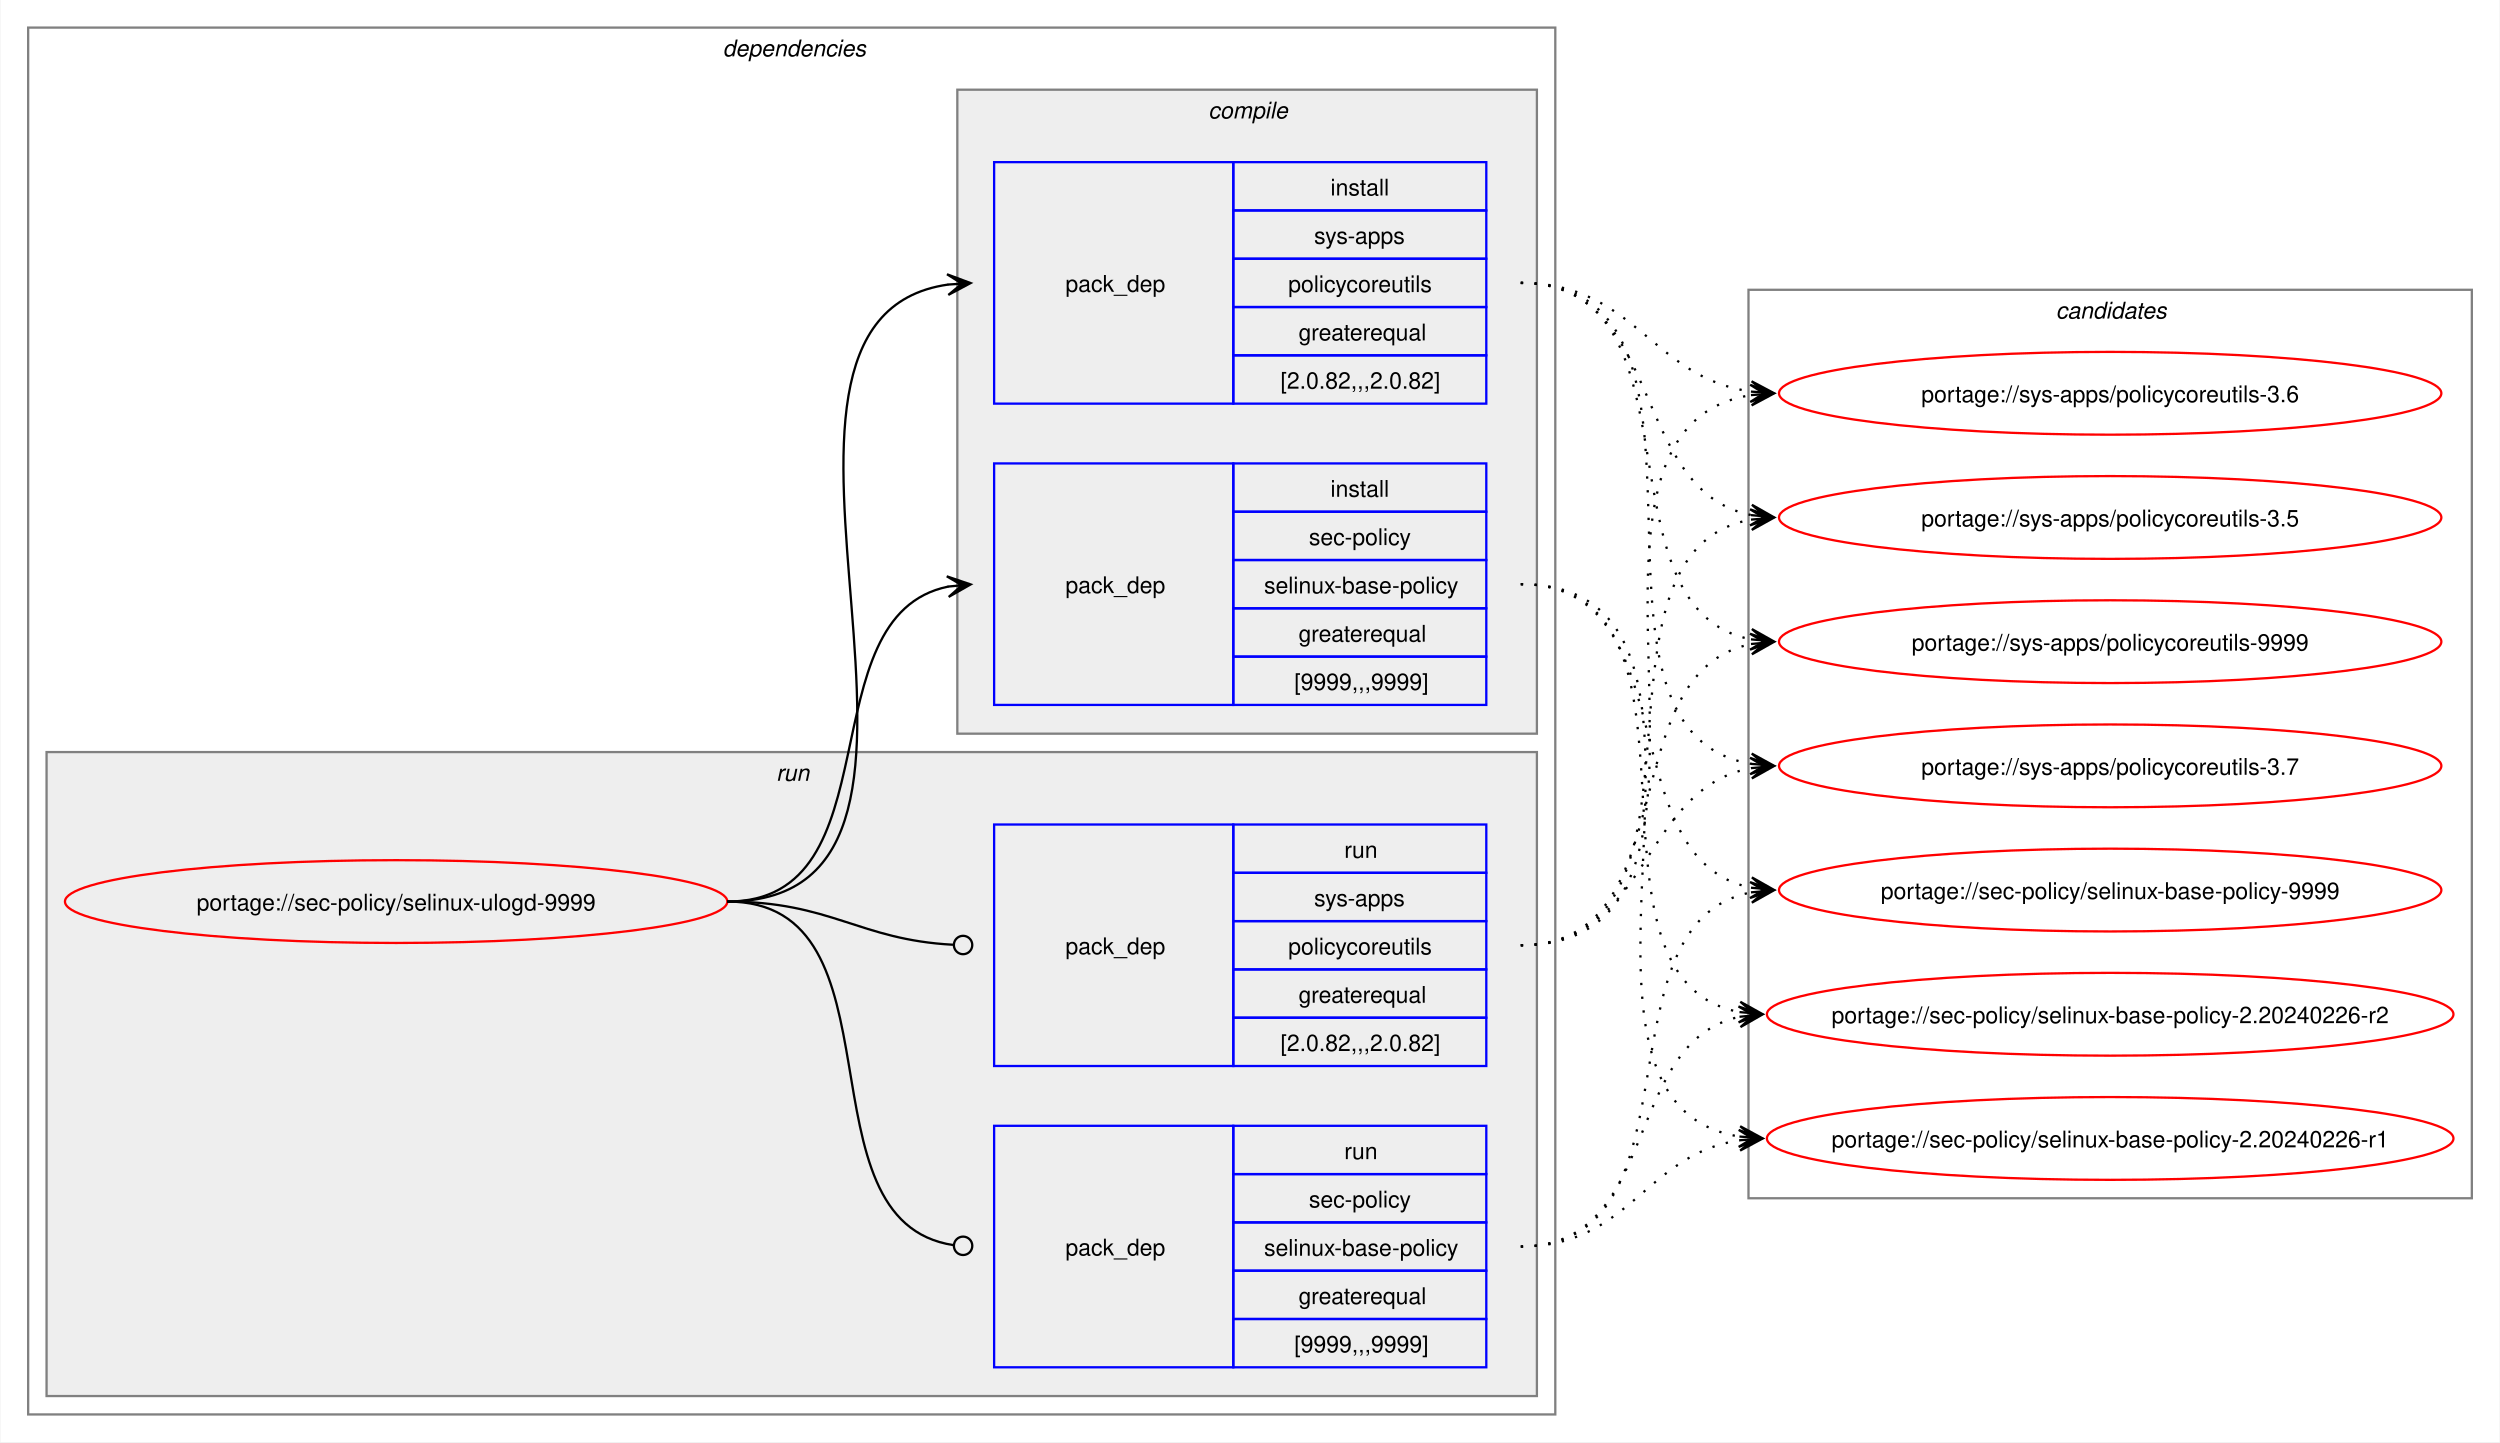
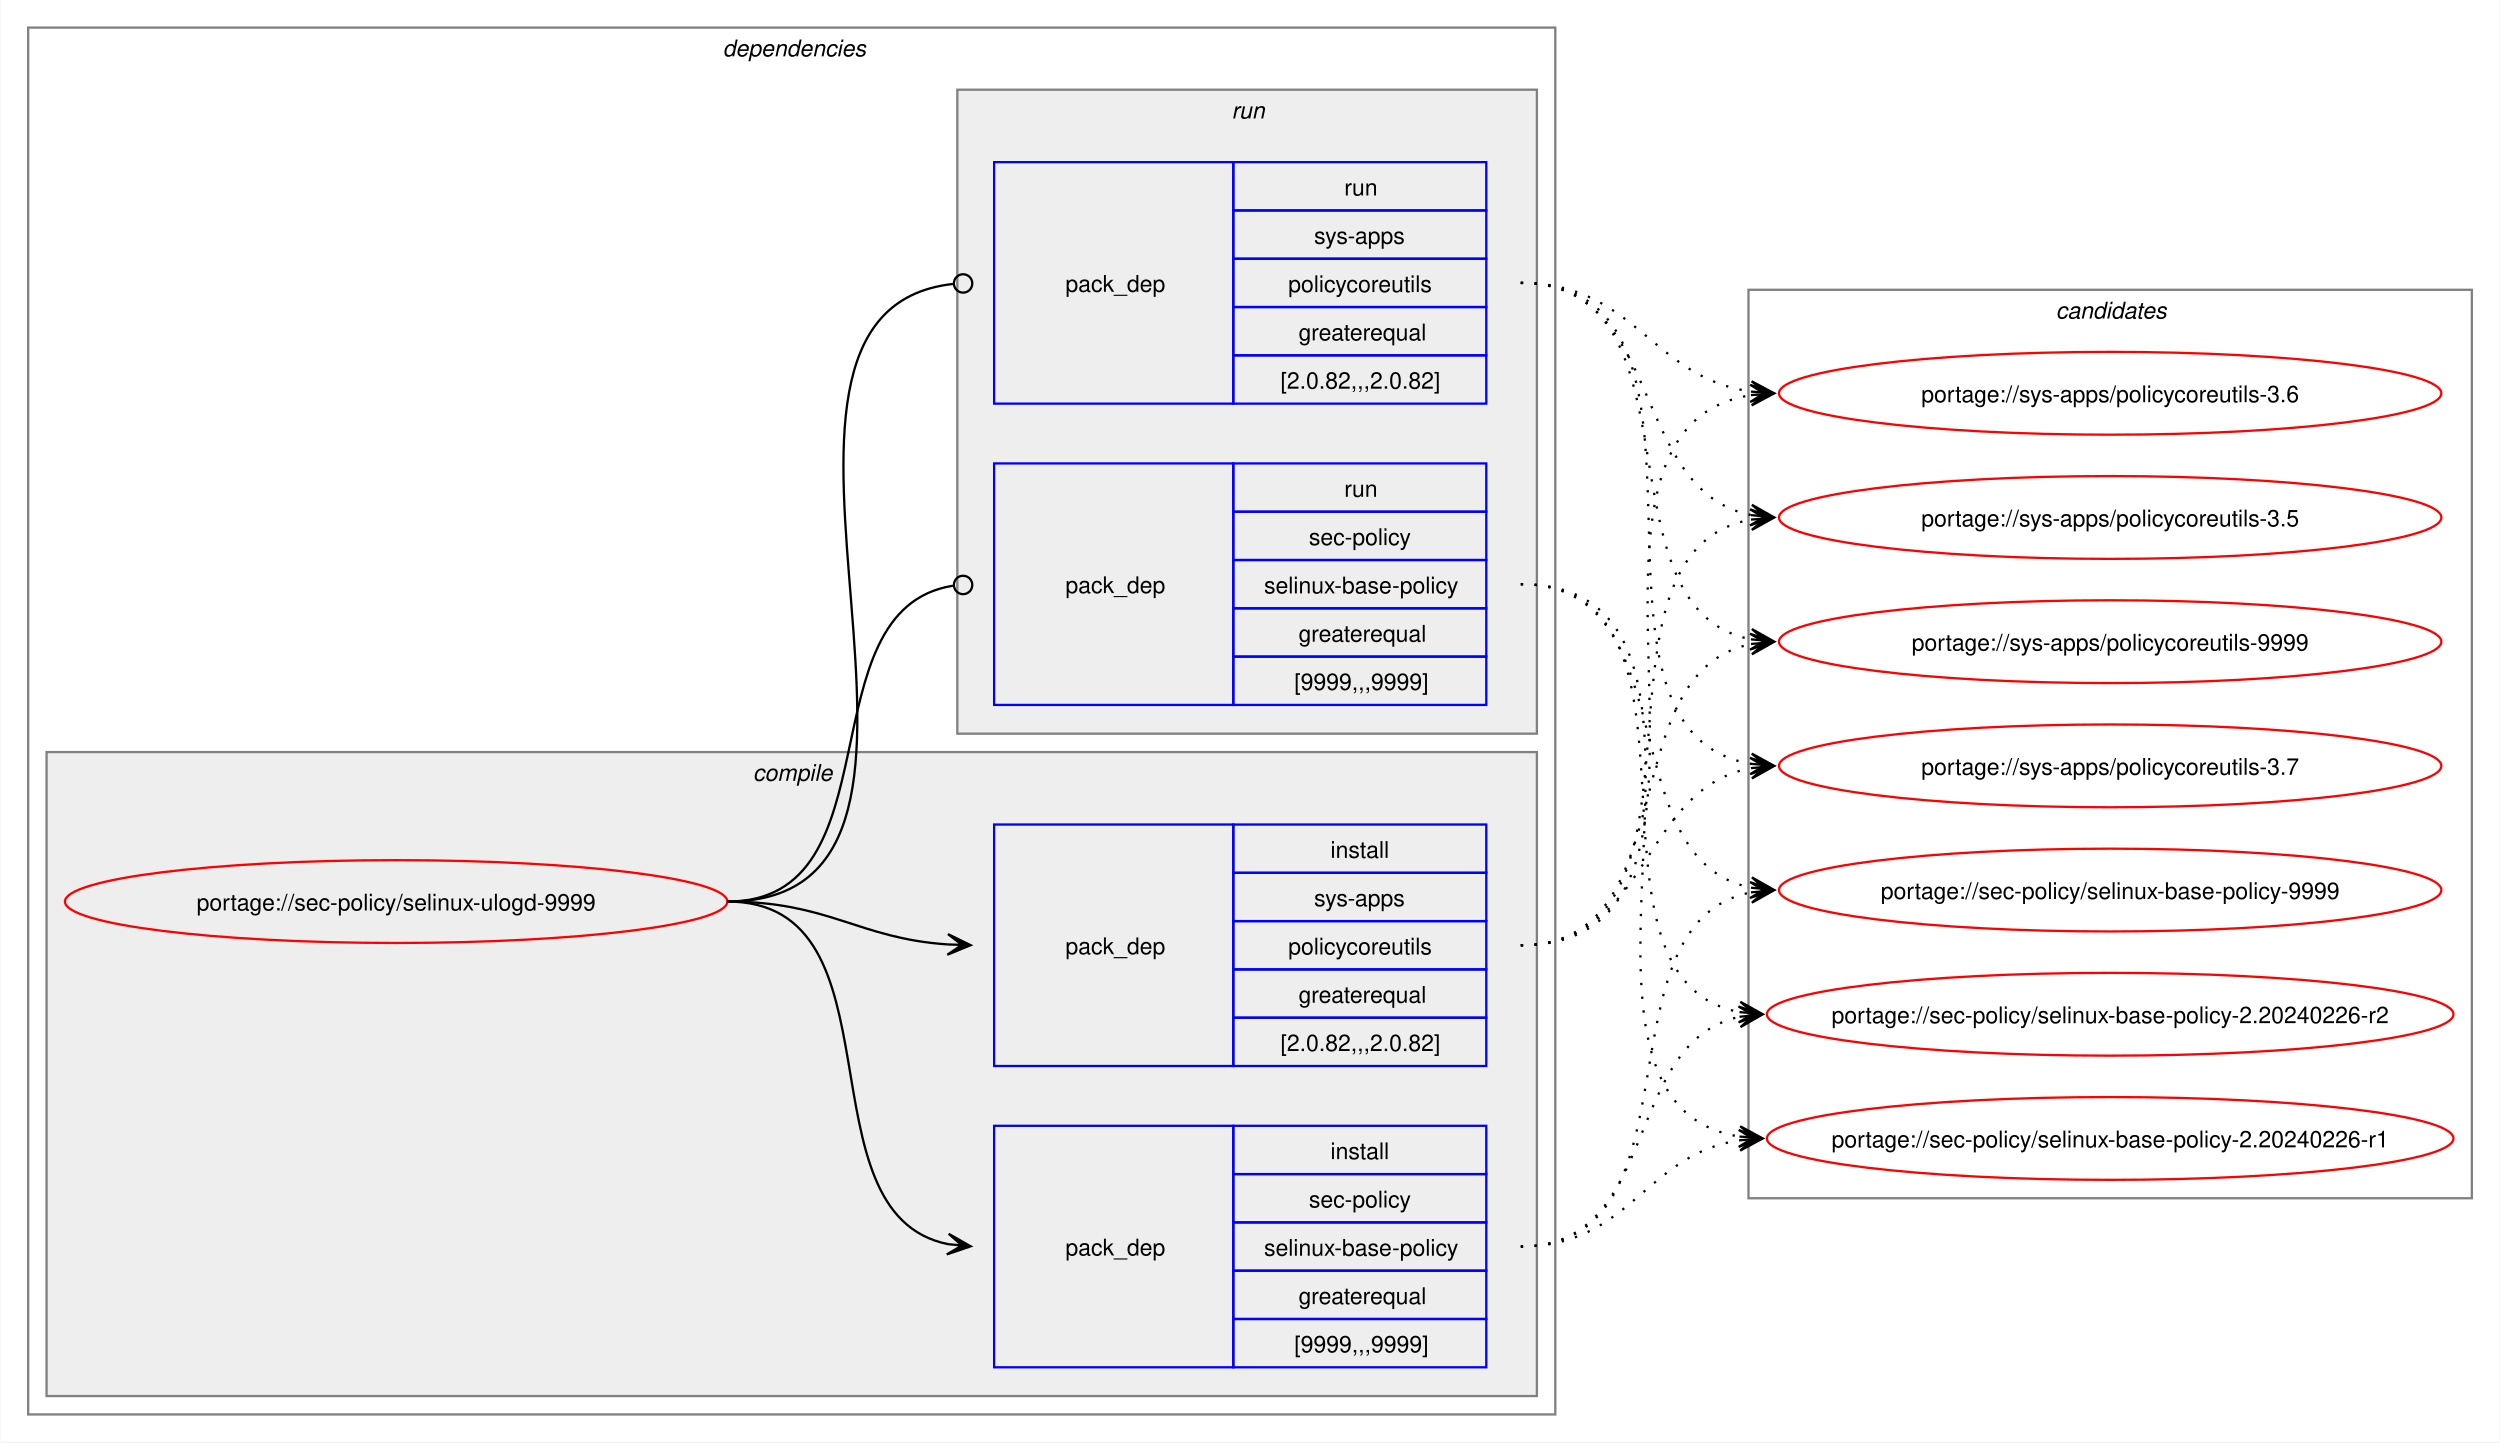
<svg xmlns="http://www.w3.org/2000/svg" xmlns:xlink="http://www.w3.org/1999/xlink" width="1087pt" height="627pt" viewBox="0.00 0.00 1086.51 627.00">
  <g id="graph0" class="graph" transform="scale(1 1) rotate(0) translate(4 623)">
    <polygon fill="white" stroke="none" points="-4,4 -4,-623 1082.51,-623 1082.51,4 -4,4" />
    <g id="clust2" class="cluster">
      <polygon fill="none" stroke="gray" points="8,-8 8,-611 672,-611 672,-8 8,-8" />
      <text text-anchor="start" x="310" y="-598.5" font-family="Helvetica,sans-Serif" font-style="italic" font-size="10.00">dependencies</text>
    </g>
+     <g id="clust3" class="cluster">
+       <polygon fill="#eeeeee" stroke="gray" points="16,-16 16,-296 664,-296 664,-16 16,-16" />
+       <text text-anchor="start" x="323.12" y="-283.5" font-family="Helvetica,sans-Serif" font-style="italic" font-size="10.00">compile</text>
+     </g>
    <g id="clust7" class="cluster">
-       <polygon fill="#eeeeee" stroke="gray" points="16,-16 16,-296 664,-296 664,-16 16,-16" />
-       <text text-anchor="start" x="333.25" y="-283.5" font-family="Helvetica,sans-Serif" font-style="italic" font-size="10.00">run</text>
-     </g>
-     <g id="clust3" class="cluster">
      <polygon fill="#eeeeee" stroke="gray" points="412,-304 412,-584 664,-584 664,-304 412,-304" />
-       <text text-anchor="start" x="521.12" y="-571.5" font-family="Helvetica,sans-Serif" font-style="italic" font-size="10.00">compile</text>
+       <text text-anchor="start" x="531.25" y="-571.5" font-family="Helvetica,sans-Serif" font-style="italic" font-size="10.00">run</text>
    </g>
    <g id="clust10" class="cluster">
      <polygon fill="none" stroke="gray" points="756,-102 756,-497 1070.51,-497 1070.51,-102 756,-102" />
      <text text-anchor="start" x="889.63" y="-484.5" font-family="Helvetica,sans-Serif" font-style="italic" font-size="10.00">candidates</text>
    </g>
    <g id="node1" class="node">
      <g id="a_node1">
        <a xlink:href="../sec-policy/selinux-ulogd-9999.svg" xlink:title="portage://sec-policy/selinux-ulogd-9999">
          <ellipse fill="none" stroke="red" cx="168" cy="-231" rx="144" ry="18" />
          <text text-anchor="middle" x="168" y="-227.12" font-family="Helvetica,sans-Serif" font-size="10.00">portage://sec-policy/selinux-ulogd-9999</text>
        </a>
      </g>
    </g>
    <g id="node2" class="node">
+       <polygon fill="none" stroke="blue" points="428,-28.5 428,-133.5 532,-133.5 532,-28.5 428,-28.5" />
+       <text text-anchor="start" x="459" y="-77.12" font-family="Helvetica,sans-Serif" font-size="10.00">pack_dep</text>
+       <polygon fill="none" stroke="blue" points="532,-112.5 532,-133.5 642,-133.5 642,-112.5 532,-112.5" />
+       <text text-anchor="start" x="574.25" y="-119" font-family="Helvetica,sans-Serif" font-size="10.00">install</text>
+       <polygon fill="none" stroke="blue" points="532,-91.5 532,-112.5 642,-112.5 642,-91.5 532,-91.5" />
+       <text text-anchor="start" x="564.87" y="-98" font-family="Helvetica,sans-Serif" font-size="10.00">sec-policy</text>
+       <polygon fill="none" stroke="blue" points="532,-70.5 532,-91.5 642,-91.5 642,-70.5 532,-70.5" />
+       <text text-anchor="start" x="545.37" y="-77" font-family="Helvetica,sans-Serif" font-size="10.00">selinux-base-policy</text>
+       <polygon fill="none" stroke="blue" points="532,-49.5 532,-70.5 642,-70.5 642,-49.5 532,-49.5" />
+       <text text-anchor="start" x="560.37" y="-56" font-family="Helvetica,sans-Serif" font-size="10.00">greaterequal</text>
+       <polygon fill="none" stroke="blue" points="532,-28.5 532,-49.5 642,-49.5 642,-28.5 532,-28.5" />
+       <text text-anchor="start" x="558.5" y="-35" font-family="Helvetica,sans-Serif" font-size="10.00">[9999,,,9999]</text>
+     </g>
+     <g id="edge1" class="edge">
+       <path fill="none" stroke="black" d="M312,-231C389.89,-231 342.32,-95.29 407.96,-82.04" />
+       <polygon fill="black" stroke="black" points="417.79,-81.11 408.25,-86.53 414.02,-81.47 407.83,-82.05 407.83,-82.05 407.83,-82.05 414.02,-81.47 407.41,-77.57 417.79,-81.11" />
+     </g>
+     <g id="node3" class="node">
+       <polygon fill="none" stroke="blue" points="428,-159.5 428,-264.5 532,-264.5 532,-159.5 428,-159.5" />
+       <text text-anchor="start" x="459" y="-208.12" font-family="Helvetica,sans-Serif" font-size="10.00">pack_dep</text>
+       <polygon fill="none" stroke="blue" points="532,-243.5 532,-264.5 642,-264.5 642,-243.5 532,-243.5" />
+       <text text-anchor="start" x="574.25" y="-250" font-family="Helvetica,sans-Serif" font-size="10.00">install</text>
+       <polygon fill="none" stroke="blue" points="532,-222.5 532,-243.5 642,-243.5 642,-222.5 532,-222.5" />
+       <text text-anchor="start" x="567.12" y="-229" font-family="Helvetica,sans-Serif" font-size="10.00">sys-apps</text>
+       <polygon fill="none" stroke="blue" points="532,-201.5 532,-222.5 642,-222.5 642,-201.5 532,-201.5" />
+       <text text-anchor="start" x="555.87" y="-208" font-family="Helvetica,sans-Serif" font-size="10.00">policycoreutils</text>
+       <polygon fill="none" stroke="blue" points="532,-180.5 532,-201.5 642,-201.5 642,-180.5 532,-180.5" />
+       <text text-anchor="start" x="560.37" y="-187" font-family="Helvetica,sans-Serif" font-size="10.00">greaterequal</text>
+       <polygon fill="none" stroke="blue" points="532,-159.5 532,-180.5 642,-180.5 642,-159.5 532,-159.5" />
+       <text text-anchor="start" x="552.5" y="-166" font-family="Helvetica,sans-Serif" font-size="10.00">[2.0.82,,,2.0.82]</text>
+     </g>
+     <g id="edge2" class="edge">
+       <path fill="none" stroke="black" d="M312,-231C356.34,-231 368.74,-214.99 407.84,-212.36" />
+       <polygon fill="black" stroke="black" points="417.78,-212.04 407.93,-216.86 414,-212.16 407.79,-212.36 407.79,-212.36 407.79,-212.36 414,-212.16 407.64,-207.87 417.78,-212.04" />
+     </g>
+     <g id="node4" class="node">
      <polygon fill="none" stroke="blue" points="428,-316.5 428,-421.5 532,-421.5 532,-316.5 428,-316.5" />
      <text text-anchor="start" x="459" y="-365.12" font-family="Helvetica,sans-Serif" font-size="10.00">pack_dep</text>
      <polygon fill="none" stroke="blue" points="532,-400.5 532,-421.5 642,-421.5 642,-400.5 532,-400.5" />
-       <text text-anchor="start" x="574.25" y="-407" font-family="Helvetica,sans-Serif" font-size="10.00">install</text>
+       <text text-anchor="start" x="580.25" y="-407" font-family="Helvetica,sans-Serif" font-size="10.00">run</text>
      <polygon fill="none" stroke="blue" points="532,-379.5 532,-400.5 642,-400.5 642,-379.5 532,-379.5" />
      <text text-anchor="start" x="564.87" y="-386" font-family="Helvetica,sans-Serif" font-size="10.00">sec-policy</text>
      <polygon fill="none" stroke="blue" points="532,-358.5 532,-379.5 642,-379.5 642,-358.5 532,-358.5" />
      <text text-anchor="start" x="545.37" y="-365" font-family="Helvetica,sans-Serif" font-size="10.00">selinux-base-policy</text>
      <polygon fill="none" stroke="blue" points="532,-337.5 532,-358.5 642,-358.5 642,-337.5 532,-337.5" />
      <text text-anchor="start" x="560.37" y="-344" font-family="Helvetica,sans-Serif" font-size="10.00">greaterequal</text>
      <polygon fill="none" stroke="blue" points="532,-316.5 532,-337.5 642,-337.5 642,-316.5 532,-316.5" />
      <text text-anchor="start" x="558.5" y="-323" font-family="Helvetica,sans-Serif" font-size="10.00">[9999,,,9999]</text>
    </g>
-     <g id="edge1" class="edge">
-       <path fill="none" stroke="black" d="M312,-231C385.67,-231 345.96,-355.34 408.12,-367.97" />
-       <polygon fill="black" stroke="black" points="417.79,-368.89 407.41,-372.42 414.02,-368.53 407.83,-367.94 407.83,-367.94 407.83,-367.94 414.02,-368.53 408.26,-363.46 417.79,-368.89" />
-     </g>
-     <g id="node3" class="node">
+     <g id="edge3" class="edge">
+       <path fill="none" stroke="black" d="M312,-231C386.43,-231 345.13,-357.91 410.07,-368.32" />
+       <ellipse fill="none" stroke="black" cx="414.51" cy="-368.66" rx="4" ry="4" />
+     </g>
+     <g id="node5" class="node">
      <polygon fill="none" stroke="blue" points="428,-447.5 428,-552.5 532,-552.5 532,-447.5 428,-447.5" />
      <text text-anchor="start" x="459" y="-496.12" font-family="Helvetica,sans-Serif" font-size="10.00">pack_dep</text>
      <polygon fill="none" stroke="blue" points="532,-531.5 532,-552.5 642,-552.5 642,-531.5 532,-531.5" />
-       <text text-anchor="start" x="574.25" y="-538" font-family="Helvetica,sans-Serif" font-size="10.00">install</text>
+       <text text-anchor="start" x="580.25" y="-538" font-family="Helvetica,sans-Serif" font-size="10.00">run</text>
      <polygon fill="none" stroke="blue" points="532,-510.5 532,-531.5 642,-531.5 642,-510.5 532,-510.5" />
      <text text-anchor="start" x="567.12" y="-517" font-family="Helvetica,sans-Serif" font-size="10.00">sys-apps</text>
      <polygon fill="none" stroke="blue" points="532,-489.5 532,-510.5 642,-510.5 642,-489.5 532,-489.5" />
      <text text-anchor="start" x="555.87" y="-496" font-family="Helvetica,sans-Serif" font-size="10.00">policycoreutils</text>
      <polygon fill="none" stroke="blue" points="532,-468.5 532,-489.5 642,-489.5 642,-468.5 532,-468.5" />
      <text text-anchor="start" x="560.37" y="-475" font-family="Helvetica,sans-Serif" font-size="10.00">greaterequal</text>
      <polygon fill="none" stroke="blue" points="532,-447.5 532,-468.5 642,-468.5 642,-447.5 532,-447.5" />
      <text text-anchor="start" x="552.5" y="-454" font-family="Helvetica,sans-Serif" font-size="10.00">[2.0.82,,,2.0.82]</text>
    </g>
-     <g id="edge2" class="edge">
-       <path fill="none" stroke="black" d="M312,-231C436.77,-231 299.18,-483.96 408.07,-499.28" />
-       <polygon fill="black" stroke="black" points="417.78,-499.92 407.51,-503.75 414.01,-499.67 407.81,-499.26 407.81,-499.26 407.81,-499.26 414.01,-499.67 408.1,-494.77 417.78,-499.92" />
-     </g>
-     <g id="node4" class="node">
-       <polygon fill="none" stroke="blue" points="428,-28.5 428,-133.5 532,-133.5 532,-28.5 428,-28.5" />
-       <text text-anchor="start" x="459" y="-77.12" font-family="Helvetica,sans-Serif" font-size="10.00">pack_dep</text>
-       <polygon fill="none" stroke="blue" points="532,-112.5 532,-133.5 642,-133.5 642,-112.5 532,-112.5" />
-       <text text-anchor="start" x="580.25" y="-119" font-family="Helvetica,sans-Serif" font-size="10.00">run</text>
-       <polygon fill="none" stroke="blue" points="532,-91.5 532,-112.5 642,-112.5 642,-91.5 532,-91.5" />
-       <text text-anchor="start" x="564.87" y="-98" font-family="Helvetica,sans-Serif" font-size="10.00">sec-policy</text>
-       <polygon fill="none" stroke="blue" points="532,-70.5 532,-91.5 642,-91.5 642,-70.5 532,-70.5" />
-       <text text-anchor="start" x="545.37" y="-77" font-family="Helvetica,sans-Serif" font-size="10.00">selinux-base-policy</text>
-       <polygon fill="none" stroke="blue" points="532,-49.5 532,-70.5 642,-70.5 642,-49.5 532,-49.5" />
-       <text text-anchor="start" x="560.37" y="-56" font-family="Helvetica,sans-Serif" font-size="10.00">greaterequal</text>
-       <polygon fill="none" stroke="blue" points="532,-28.5 532,-49.5 642,-49.5 642,-28.5 532,-28.5" />
-       <text text-anchor="start" x="558.5" y="-35" font-family="Helvetica,sans-Serif" font-size="10.00">[9999,,,9999]</text>
-     </g>
-     <g id="edge3" class="edge">
-       <path fill="none" stroke="black" d="M312,-231C390.85,-231 341.13,-91.93 410.44,-81.6" />
-       <ellipse fill="none" stroke="black" cx="414.51" cy="-81.32" rx="4" ry="4" />
-     </g>
-     <g id="node5" class="node">
-       <polygon fill="none" stroke="blue" points="428,-159.5 428,-264.5 532,-264.5 532,-159.5 428,-159.5" />
-       <text text-anchor="start" x="459" y="-208.12" font-family="Helvetica,sans-Serif" font-size="10.00">pack_dep</text>
-       <polygon fill="none" stroke="blue" points="532,-243.5 532,-264.5 642,-264.5 642,-243.5 532,-243.5" />
-       <text text-anchor="start" x="580.25" y="-250" font-family="Helvetica,sans-Serif" font-size="10.00">run</text>
-       <polygon fill="none" stroke="blue" points="532,-222.5 532,-243.5 642,-243.5 642,-222.5 532,-222.5" />
-       <text text-anchor="start" x="567.12" y="-229" font-family="Helvetica,sans-Serif" font-size="10.00">sys-apps</text>
-       <polygon fill="none" stroke="blue" points="532,-201.5 532,-222.5 642,-222.5 642,-201.5 532,-201.5" />
-       <text text-anchor="start" x="555.87" y="-208" font-family="Helvetica,sans-Serif" font-size="10.00">policycoreutils</text>
-       <polygon fill="none" stroke="blue" points="532,-180.5 532,-201.5 642,-201.5 642,-180.5 532,-180.5" />
-       <text text-anchor="start" x="560.37" y="-187" font-family="Helvetica,sans-Serif" font-size="10.00">greaterequal</text>
-       <polygon fill="none" stroke="blue" points="532,-159.5 532,-180.5 642,-180.5 642,-159.5 532,-159.5" />
-       <text text-anchor="start" x="552.5" y="-166" font-family="Helvetica,sans-Serif" font-size="10.00">[2.0.82,,,2.0.82]</text>
-     </g>
    <g id="edge4" class="edge">
-       <path fill="none" stroke="black" d="M312,-231C357.19,-231 369.2,-214.37 410.11,-212.23" />
-       <ellipse fill="none" stroke="black" cx="414.5" cy="-212.11" rx="4" ry="4" />
+       <path fill="none" stroke="black" d="M312,-231C437.53,-231 297.51,-487.03 410.07,-499.53" />
+       <ellipse fill="none" stroke="black" cx="414.51" cy="-499.76" rx="4" ry="4" />
    </g>
    <g id="node6" class="node">
      <g id="a_node6">
        <a xlink:href="../sec-policy/selinux-base-policy-9999.svg" xlink:title="portage://sec-policy/selinux-base-policy-9999">
          <ellipse fill="none" stroke="red" cx="913.26" cy="-236" rx="144" ry="18" />
          <text text-anchor="middle" x="913.26" y="-232.12" font-family="Helvetica,sans-Serif" font-size="10.00">portage://sec-policy/selinux-base-policy-9999</text>
        </a>
      </g>
    </g>
    <g id="edge5" class="edge">
-       <path fill="none" stroke="black" stroke-dasharray="1,5" d="M657,-369C730.15,-369 695.24,-249.16 757.41,-236.99" />
-       <polygon fill="black" stroke="black" points="767.04,-236.11 757.49,-241.51 763.28,-236.46 757.08,-237.02 757.08,-237.02 757.08,-237.02 763.28,-236.46 756.67,-232.54 767.04,-236.11" />
+       <path fill="none" stroke="black" stroke-dasharray="1,5" d="M657,-81C737.82,-81 688.61,-221.81 757.24,-235.01" />
+       <polygon fill="black" stroke="black" points="767.04,-235.89 756.68,-239.48 763.28,-235.55 757.08,-235 757.08,-235 757.08,-235 763.28,-235.55 757.48,-230.51 767.04,-235.89" />
    </g>
    <g id="node7" class="node">
      <g id="a_node7">
        <a xlink:href="../sec-policy/selinux-base-policy-2.20240226-r2.svg" xlink:title="portage://sec-policy/selinux-base-policy-2.20240226-r2">
          <ellipse fill="none" stroke="red" cx="913.26" cy="-182" rx="149.26" ry="18" />
          <text text-anchor="middle" x="913.26" y="-178.12" font-family="Helvetica,sans-Serif" font-size="10.00">portage://sec-policy/selinux-base-policy-2.20240226-r2</text>
        </a>
      </g>
    </g>
    <g id="edge6" class="edge">
-       <path fill="none" stroke="black" stroke-dasharray="1,5" d="M657,-369C748.67,-369 674.33,-197.03 752.38,-182.92" />
-       <polygon fill="black" stroke="black" points="762.04,-182.1 752.46,-187.43 758.27,-182.42 752.08,-182.94 752.08,-182.94 752.08,-182.94 758.27,-182.42 751.7,-178.46 762.04,-182.1" />
+       <path fill="none" stroke="black" stroke-dasharray="1,5" d="M657,-81C718.21,-81 700.69,-170.14 752.36,-180.93" />
+       <polygon fill="black" stroke="black" points="762.04,-181.88 751.65,-185.39 758.28,-181.51 752.09,-180.91 752.09,-180.91 752.09,-180.91 758.28,-181.51 752.53,-176.43 762.04,-181.88" />
    </g>
    <g id="node8" class="node">
      <g id="a_node8">
        <a xlink:href="../sec-policy/selinux-base-policy-2.20240226-r1.svg" xlink:title="portage://sec-policy/selinux-base-policy-2.20240226-r1">
          <ellipse fill="none" stroke="red" cx="913.26" cy="-128" rx="149.26" ry="18" />
          <text text-anchor="middle" x="913.26" y="-124.12" font-family="Helvetica,sans-Serif" font-size="10.00">portage://sec-policy/selinux-base-policy-2.20240226-r1</text>
        </a>
      </g>
    </g>
    <g id="edge7" class="edge">
-       <path fill="none" stroke="black" stroke-dasharray="1,5" d="M657,-369C770.06,-369 654.65,-144.19 752.09,-128.83" />
-       <polygon fill="black" stroke="black" points="762.04,-128.09 752.4,-133.31 758.27,-128.37 752.07,-128.83 752.07,-128.83 752.07,-128.83 758.27,-128.37 751.74,-124.34 762.04,-128.09" />
+       <path fill="none" stroke="black" stroke-dasharray="1,5" d="M657,-81C704.7,-81 710.88,-121.11 752.26,-127.22" />
+       <polygon fill="black" stroke="black" points="762.04,-127.91 751.75,-131.7 758.27,-127.65 752.06,-127.21 752.06,-127.21 752.06,-127.21 758.27,-127.65 752.38,-122.72 762.04,-127.91" />
    </g>
    <g id="node9" class="node">
      <g id="a_node9">
        <a xlink:href="../sys-apps/policycoreutils-9999.svg" xlink:title="portage://sys-apps/policycoreutils-9999">
          <ellipse fill="none" stroke="red" cx="913.26" cy="-344" rx="144" ry="18" />
          <text text-anchor="middle" x="913.26" y="-340.12" font-family="Helvetica,sans-Serif" font-size="10.00">portage://sys-apps/policycoreutils-9999</text>
        </a>
      </g>
    </g>
    <g id="edge8" class="edge">
-       <path fill="none" stroke="black" stroke-dasharray="1,5" d="M657,-500C738.17,-500 688.32,-358.28 757.2,-345" />
-       <polygon fill="black" stroke="black" points="767.04,-344.11 757.49,-349.49 763.28,-344.45 757.08,-345.01 757.08,-345.01 757.08,-345.01 763.28,-344.45 756.68,-340.53 767.04,-344.11" />
+       <path fill="none" stroke="black" stroke-dasharray="1,5" d="M657,-212C729.83,-212 695.51,-330.93 757.46,-343.01" />
+       <polygon fill="black" stroke="black" points="767.04,-343.89 756.67,-347.46 763.28,-343.55 757.08,-342.98 757.08,-342.98 757.08,-342.98 763.28,-343.55 757.49,-338.5 767.04,-343.89" />
    </g>
    <g id="node10" class="node">
      <g id="a_node10">
        <a xlink:href="../sys-apps/policycoreutils-3.7.svg" xlink:title="portage://sys-apps/policycoreutils-3.7">
          <ellipse fill="none" stroke="red" cx="913.26" cy="-290" rx="144" ry="18" />
          <text text-anchor="middle" x="913.26" y="-286.12" font-family="Helvetica,sans-Serif" font-size="10.00">portage://sys-apps/policycoreutils-3.7</text>
        </a>
      </g>
    </g>
    <g id="edge9" class="edge">
-       <path fill="none" stroke="black" stroke-dasharray="1,5" d="M657,-500C758.7,-500 669.77,-305.3 757.33,-290.85" />
-       <polygon fill="black" stroke="black" points="767.04,-290.09 757.42,-295.35 763.27,-290.39 757.07,-290.87 757.07,-290.87 757.07,-290.87 763.27,-290.39 756.72,-286.38 767.04,-290.09" />
+       <path fill="none" stroke="black" stroke-dasharray="1,5" d="M657,-212C713.38,-212 708.82,-279.98 757.11,-289.01" />
+       <polygon fill="black" stroke="black" points="767.04,-289.89 756.68,-293.49 763.27,-289.56 757.08,-289.01 757.08,-289.01 757.08,-289.01 763.27,-289.56 757.48,-284.53 767.04,-289.89" />
    </g>
    <g id="node11" class="node">
      <g id="a_node11">
        <a xlink:href="../sys-apps/policycoreutils-3.6.svg" xlink:title="portage://sys-apps/policycoreutils-3.6">
          <ellipse fill="none" stroke="red" cx="913.26" cy="-452" rx="144" ry="18" />
          <text text-anchor="middle" x="913.26" y="-448.12" font-family="Helvetica,sans-Serif" font-size="10.00">portage://sys-apps/policycoreutils-3.6</text>
        </a>
      </g>
    </g>
    <g id="edge10" class="edge">
-       <path fill="none" stroke="black" stroke-dasharray="1,5" d="M657,-500C706.96,-500 713.63,-458.69 757.33,-452.72" />
-       <polygon fill="black" stroke="black" points="767.04,-452.08 757.36,-457.22 763.27,-452.33 757.06,-452.73 757.06,-452.73 757.06,-452.73 763.27,-452.33 756.77,-448.24 767.04,-452.08" />
+       <path fill="none" stroke="black" stroke-dasharray="1,5" d="M657,-212C770.67,-212 658.65,-436.33 757.33,-451.22" />
+       <polygon fill="black" stroke="black" points="767.04,-451.91 756.75,-455.69 763.27,-451.65 757.07,-451.21 757.07,-451.21 757.07,-451.21 763.27,-451.65 757.38,-446.72 767.04,-451.91" />
    </g>
    <g id="node12" class="node">
      <g id="a_node12">
        <a xlink:href="../sys-apps/policycoreutils-3.5.svg" xlink:title="portage://sys-apps/policycoreutils-3.5">
          <ellipse fill="none" stroke="red" cx="913.26" cy="-398" rx="144" ry="18" />
          <text text-anchor="middle" x="913.26" y="-394.12" font-family="Helvetica,sans-Serif" font-size="10.00">portage://sys-apps/policycoreutils-3.5</text>
        </a>
      </g>
    </g>
    <g id="edge11" class="edge">
+       <path fill="none" stroke="black" stroke-dasharray="1,5" d="M657,-212C749.38,-212 678.31,-383.06 757.28,-397.09" />
+       <polygon fill="black" stroke="black" points="767.04,-397.9 756.7,-401.55 763.27,-397.59 757.08,-397.07 757.08,-397.07 757.08,-397.07 763.27,-397.59 757.45,-392.59 767.04,-397.9" />
+     </g>
+     <g id="edge12" class="edge">
+       <path fill="none" stroke="black" stroke-dasharray="1,5" d="M657,-369C730.15,-369 695.24,-249.16 757.41,-236.99" />
+       <polygon fill="black" stroke="black" points="767.04,-236.11 757.49,-241.51 763.28,-236.46 757.08,-237.02 757.08,-237.02 757.08,-237.02 763.28,-236.46 756.67,-232.54 767.04,-236.11" />
+     </g>
+     <g id="edge13" class="edge">
+       <path fill="none" stroke="black" stroke-dasharray="1,5" d="M657,-369C748.67,-369 674.33,-197.03 752.38,-182.92" />
+       <polygon fill="black" stroke="black" points="762.04,-182.1 752.46,-187.43 758.27,-182.42 752.08,-182.94 752.08,-182.94 752.08,-182.94 758.27,-182.42 751.7,-178.46 762.04,-182.1" />
+     </g>
+     <g id="edge14" class="edge">
+       <path fill="none" stroke="black" stroke-dasharray="1,5" d="M657,-369C770.06,-369 654.65,-144.19 752.09,-128.83" />
+       <polygon fill="black" stroke="black" points="762.04,-128.09 752.4,-133.31 758.27,-128.37 752.07,-128.83 752.07,-128.83 752.07,-128.83 758.27,-128.37 751.74,-124.34 762.04,-128.09" />
+     </g>
+     <g id="edge15" class="edge">
+       <path fill="none" stroke="black" stroke-dasharray="1,5" d="M657,-500C738.17,-500 688.32,-358.28 757.2,-345" />
+       <polygon fill="black" stroke="black" points="767.04,-344.11 757.49,-349.49 763.28,-344.45 757.08,-345.01 757.08,-345.01 757.08,-345.01 763.28,-344.45 756.68,-340.53 767.04,-344.11" />
+     </g>
+     <g id="edge16" class="edge">
+       <path fill="none" stroke="black" stroke-dasharray="1,5" d="M657,-500C758.7,-500 669.77,-305.3 757.33,-290.85" />
+       <polygon fill="black" stroke="black" points="767.04,-290.09 757.42,-295.35 763.27,-290.39 757.07,-290.87 757.07,-290.87 757.07,-290.87 763.27,-290.39 756.72,-286.38 767.04,-290.09" />
+     </g>
+     <g id="edge17" class="edge">
+       <path fill="none" stroke="black" stroke-dasharray="1,5" d="M657,-500C706.96,-500 713.63,-458.69 757.33,-452.72" />
+       <polygon fill="black" stroke="black" points="767.04,-452.08 757.36,-457.22 763.27,-452.33 757.06,-452.73 757.06,-452.73 757.06,-452.73 763.27,-452.33 756.77,-448.24 767.04,-452.08" />
+     </g>
+     <g id="edge18" class="edge">
      <path fill="none" stroke="black" stroke-dasharray="1,5" d="M657,-500C720.15,-500 703.55,-409.6 757.35,-399.01" />
      <polygon fill="black" stroke="black" points="767.04,-398.11 757.5,-403.52 763.28,-398.46 757.08,-399.03 757.08,-399.03 757.08,-399.03 763.28,-398.46 756.67,-394.55 767.04,-398.11" />
    </g>
-     <g id="edge12" class="edge">
-       <path fill="none" stroke="black" stroke-dasharray="1,5" d="M657,-81C737.82,-81 688.61,-221.81 757.24,-235.01" />
-       <polygon fill="black" stroke="black" points="767.04,-235.89 756.68,-239.48 763.28,-235.55 757.08,-235 757.08,-235 757.08,-235 763.28,-235.55 757.48,-230.51 767.04,-235.89" />
-     </g>
-     <g id="edge13" class="edge">
-       <path fill="none" stroke="black" stroke-dasharray="1,5" d="M657,-81C718.21,-81 700.69,-170.14 752.36,-180.93" />
-       <polygon fill="black" stroke="black" points="762.04,-181.88 751.65,-185.39 758.28,-181.51 752.09,-180.91 752.09,-180.91 752.09,-180.91 758.28,-181.51 752.53,-176.43 762.04,-181.88" />
-     </g>
-     <g id="edge14" class="edge">
-       <path fill="none" stroke="black" stroke-dasharray="1,5" d="M657,-81C704.7,-81 710.88,-121.11 752.26,-127.22" />
-       <polygon fill="black" stroke="black" points="762.04,-127.91 751.75,-131.7 758.27,-127.65 752.06,-127.21 752.06,-127.21 752.06,-127.21 758.27,-127.65 752.38,-122.72 762.04,-127.91" />
-     </g>
-     <g id="edge15" class="edge">
-       <path fill="none" stroke="black" stroke-dasharray="1,5" d="M657,-212C729.83,-212 695.51,-330.93 757.46,-343.01" />
-       <polygon fill="black" stroke="black" points="767.04,-343.89 756.67,-347.46 763.28,-343.55 757.08,-342.98 757.08,-342.98 757.08,-342.98 763.28,-343.55 757.49,-338.5 767.04,-343.89" />
-     </g>
-     <g id="edge16" class="edge">
-       <path fill="none" stroke="black" stroke-dasharray="1,5" d="M657,-212C713.38,-212 708.82,-279.98 757.11,-289.01" />
-       <polygon fill="black" stroke="black" points="767.04,-289.89 756.68,-293.49 763.27,-289.56 757.08,-289.01 757.08,-289.01 757.08,-289.01 763.27,-289.56 757.48,-284.53 767.04,-289.89" />
-     </g>
-     <g id="edge17" class="edge">
-       <path fill="none" stroke="black" stroke-dasharray="1,5" d="M657,-212C770.67,-212 658.65,-436.33 757.33,-451.22" />
-       <polygon fill="black" stroke="black" points="767.04,-451.91 756.75,-455.69 763.27,-451.65 757.07,-451.21 757.07,-451.21 757.07,-451.21 763.27,-451.65 757.38,-446.72 767.04,-451.91" />
-     </g>
-     <g id="edge18" class="edge">
-       <path fill="none" stroke="black" stroke-dasharray="1,5" d="M657,-212C749.38,-212 678.31,-383.06 757.28,-397.09" />
-       <polygon fill="black" stroke="black" points="767.04,-397.9 756.7,-401.55 763.27,-397.59 757.08,-397.07 757.08,-397.07 757.08,-397.07 763.27,-397.59 757.45,-392.59 767.04,-397.9" />
-     </g>
  </g>
</svg>
